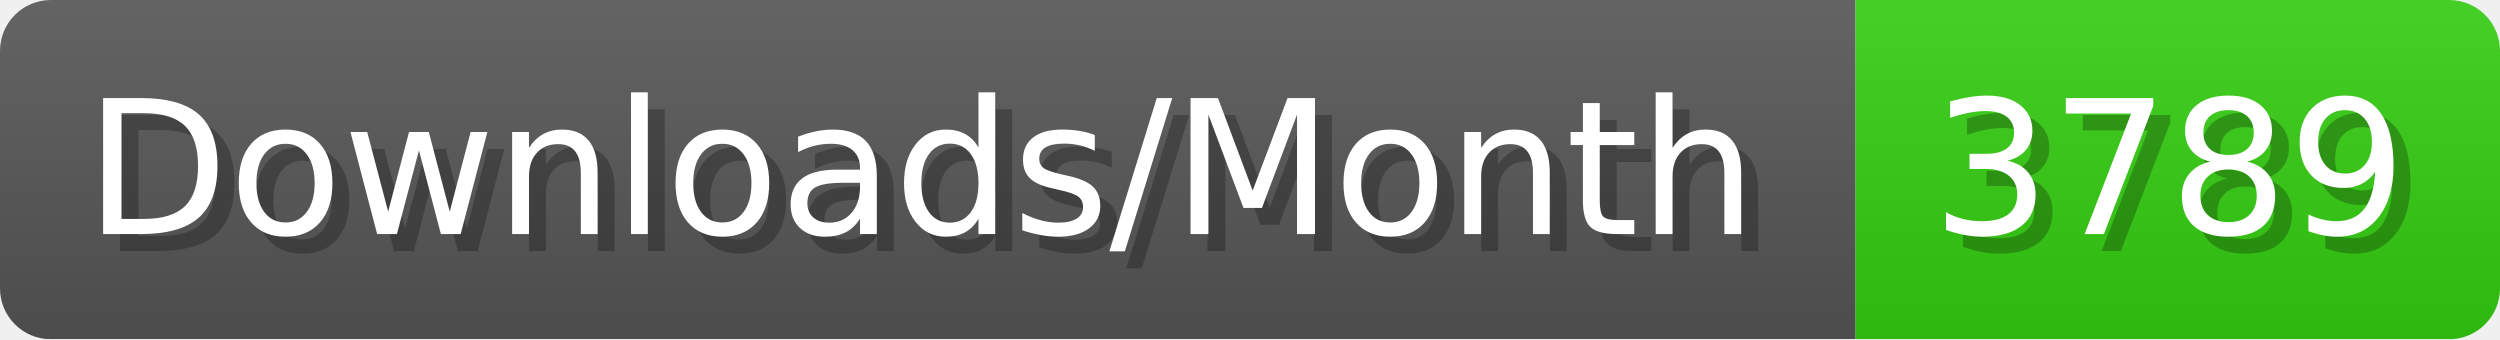
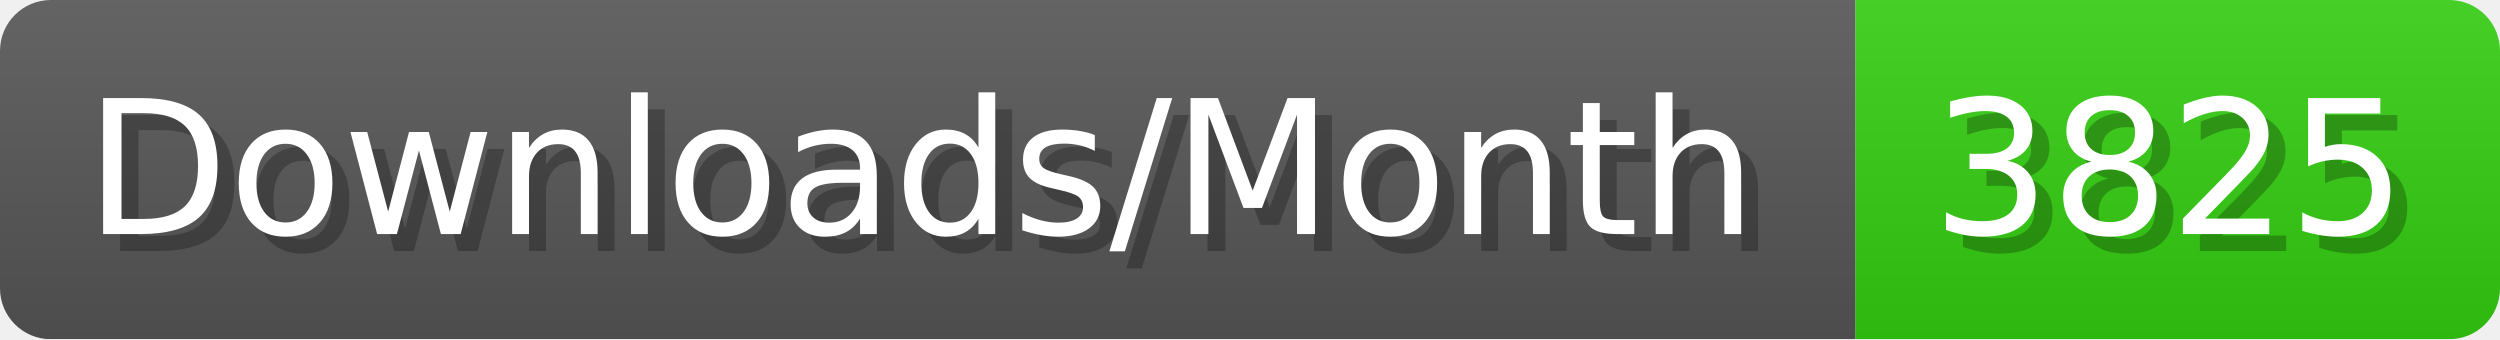
- <svg xmlns="http://www.w3.org/2000/svg" width="147.4" height="20" viewBox="0 0 1474 200" role="img" aria-label="Downloads/Month: 3789">
+ <svg xmlns="http://www.w3.org/2000/svg" width="147.4" height="20" viewBox="0 0 1474 200" role="img" aria-label="Downloads/Month: 3825">
  <linearGradient id="YlXUI" x2="0" y2="100%">
    <stop offset="0" stop-opacity=".1" stop-color="#EEE" />
    <stop offset="1" stop-opacity=".1" />
  </linearGradient>
  <mask id="JHhop">
    <rect width="1474" height="200" rx="30" fill="#FFF" />
  </mask>
  <g mask="url(#JHhop)">
    <rect width="1094" height="200" fill="#555" />
    <rect width="380" height="200" fill="#3C1" x="1094" />
    <rect width="1474" height="200" fill="url(#YlXUI)" />
  </g>
  <g aria-hidden="true" fill="#fff" text-anchor="start" font-family="Verdana,DejaVu Sans,sans-serif" font-size="110">
    <text x="60" y="148" textLength="994" fill="#000" opacity="0.25">Downloads/Month</text>
    <text x="50" y="138" textLength="994">Downloads/Month</text>
-     <text x="1149" y="148" textLength="280" fill="#000" opacity="0.25">3789</text>
-     <text x="1139" y="138" textLength="280">3789</text>
+     <text x="1149" y="148" textLength="280" fill="#000" opacity="0.25">3825</text>
+     <text x="1139" y="138" textLength="280">3825</text>
  </g>
</svg>
